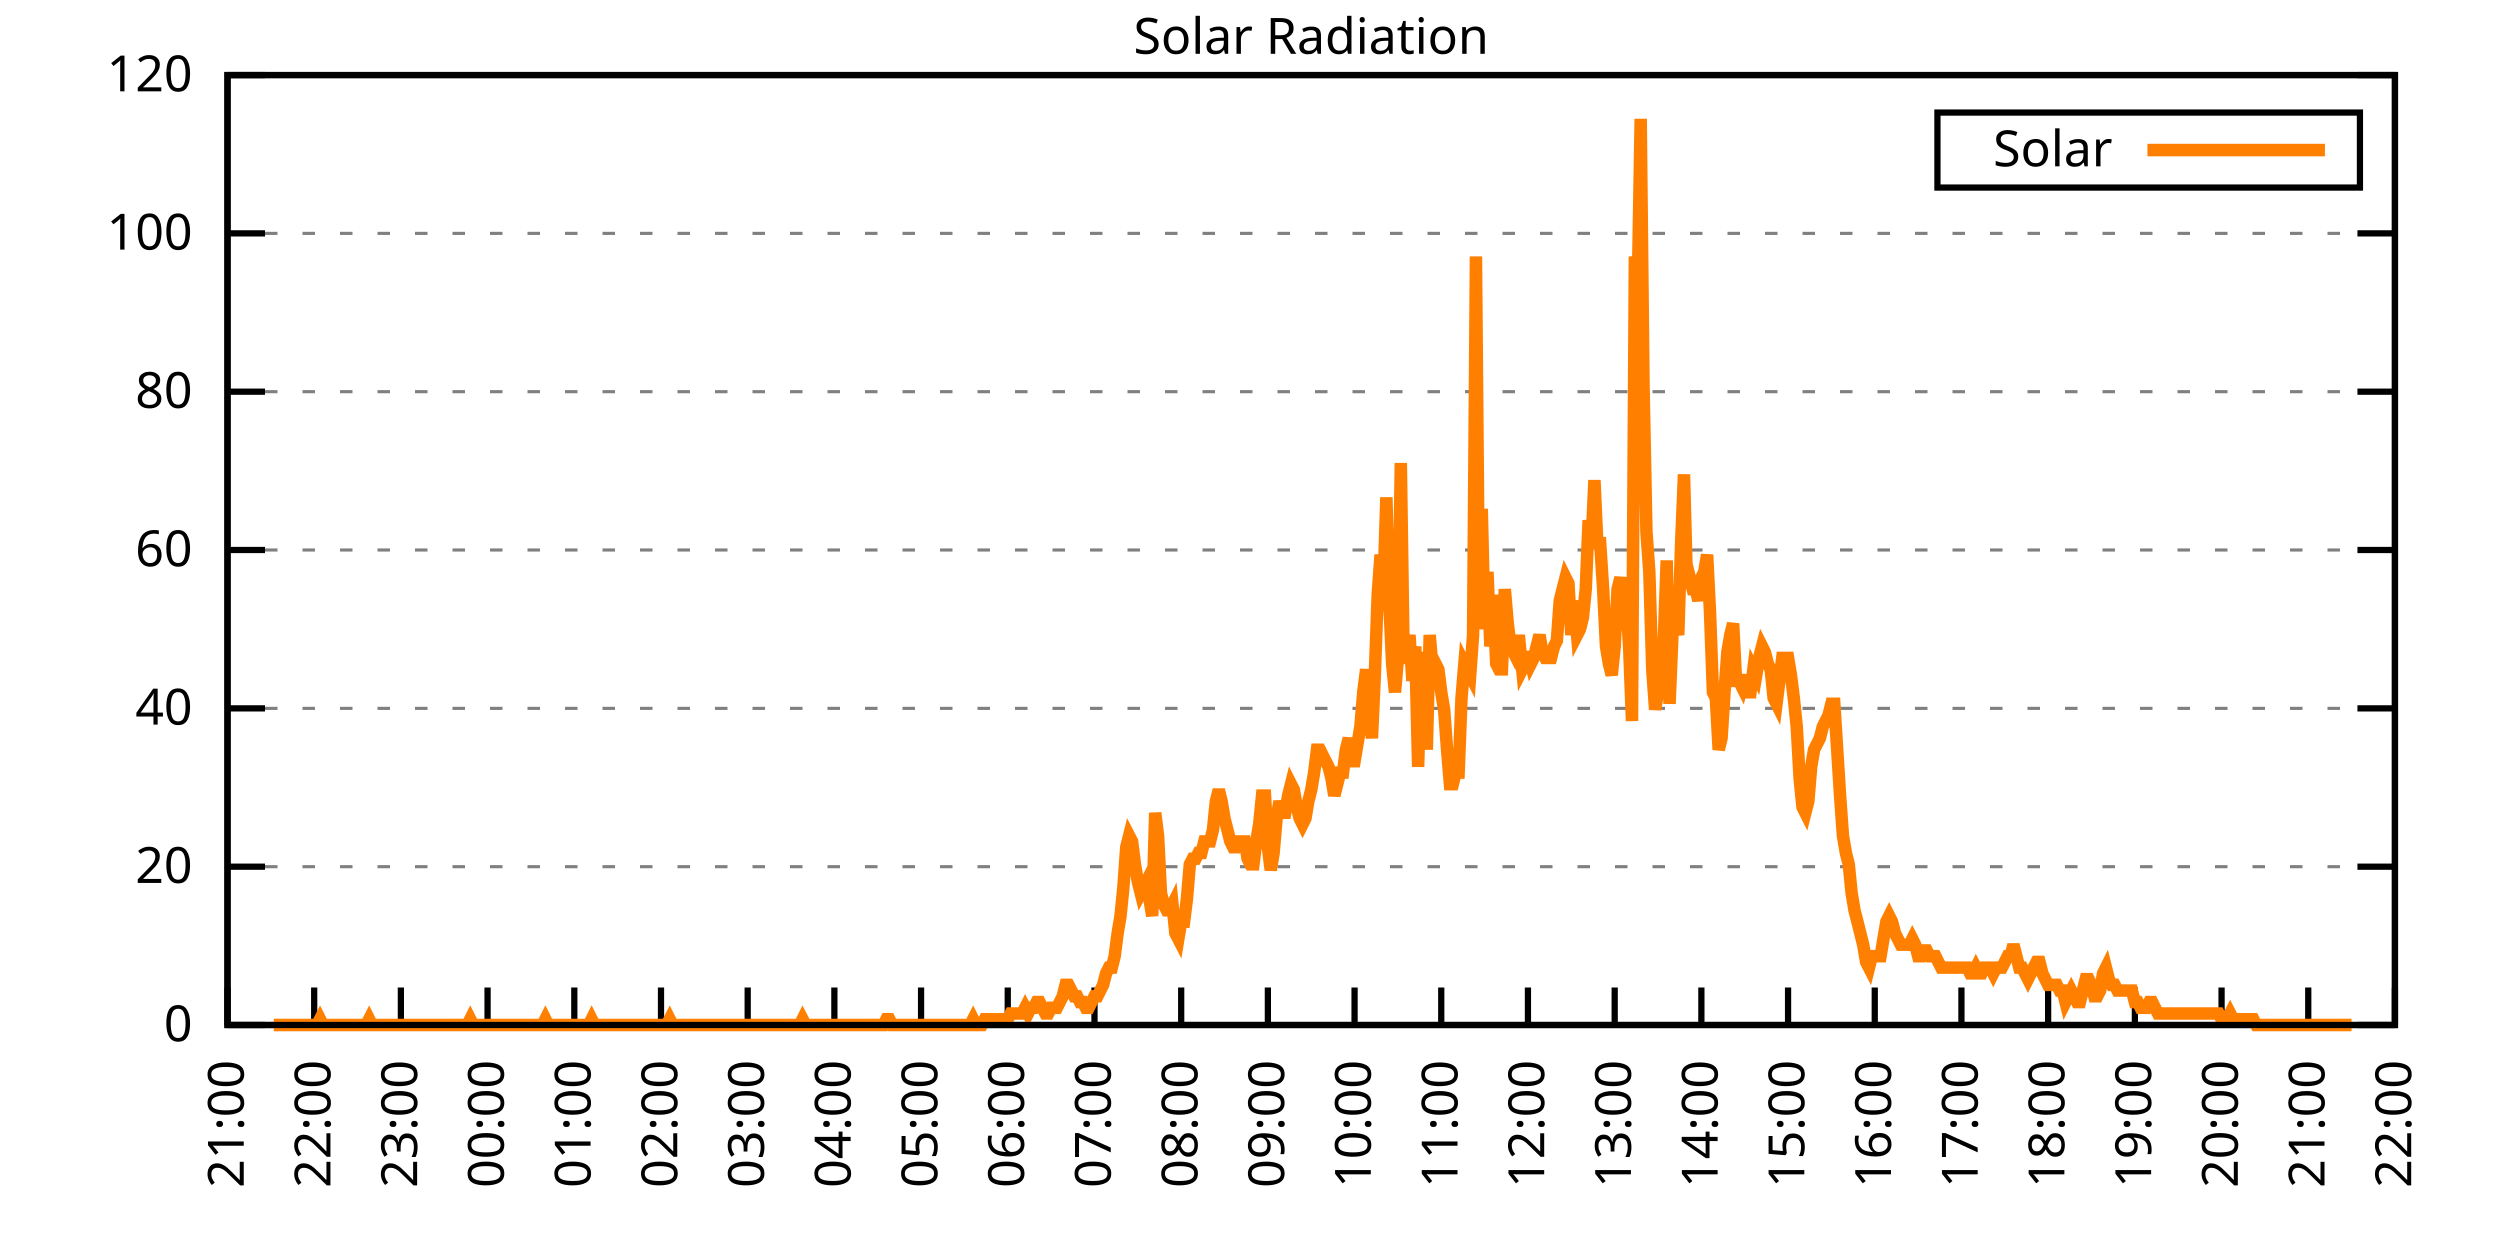
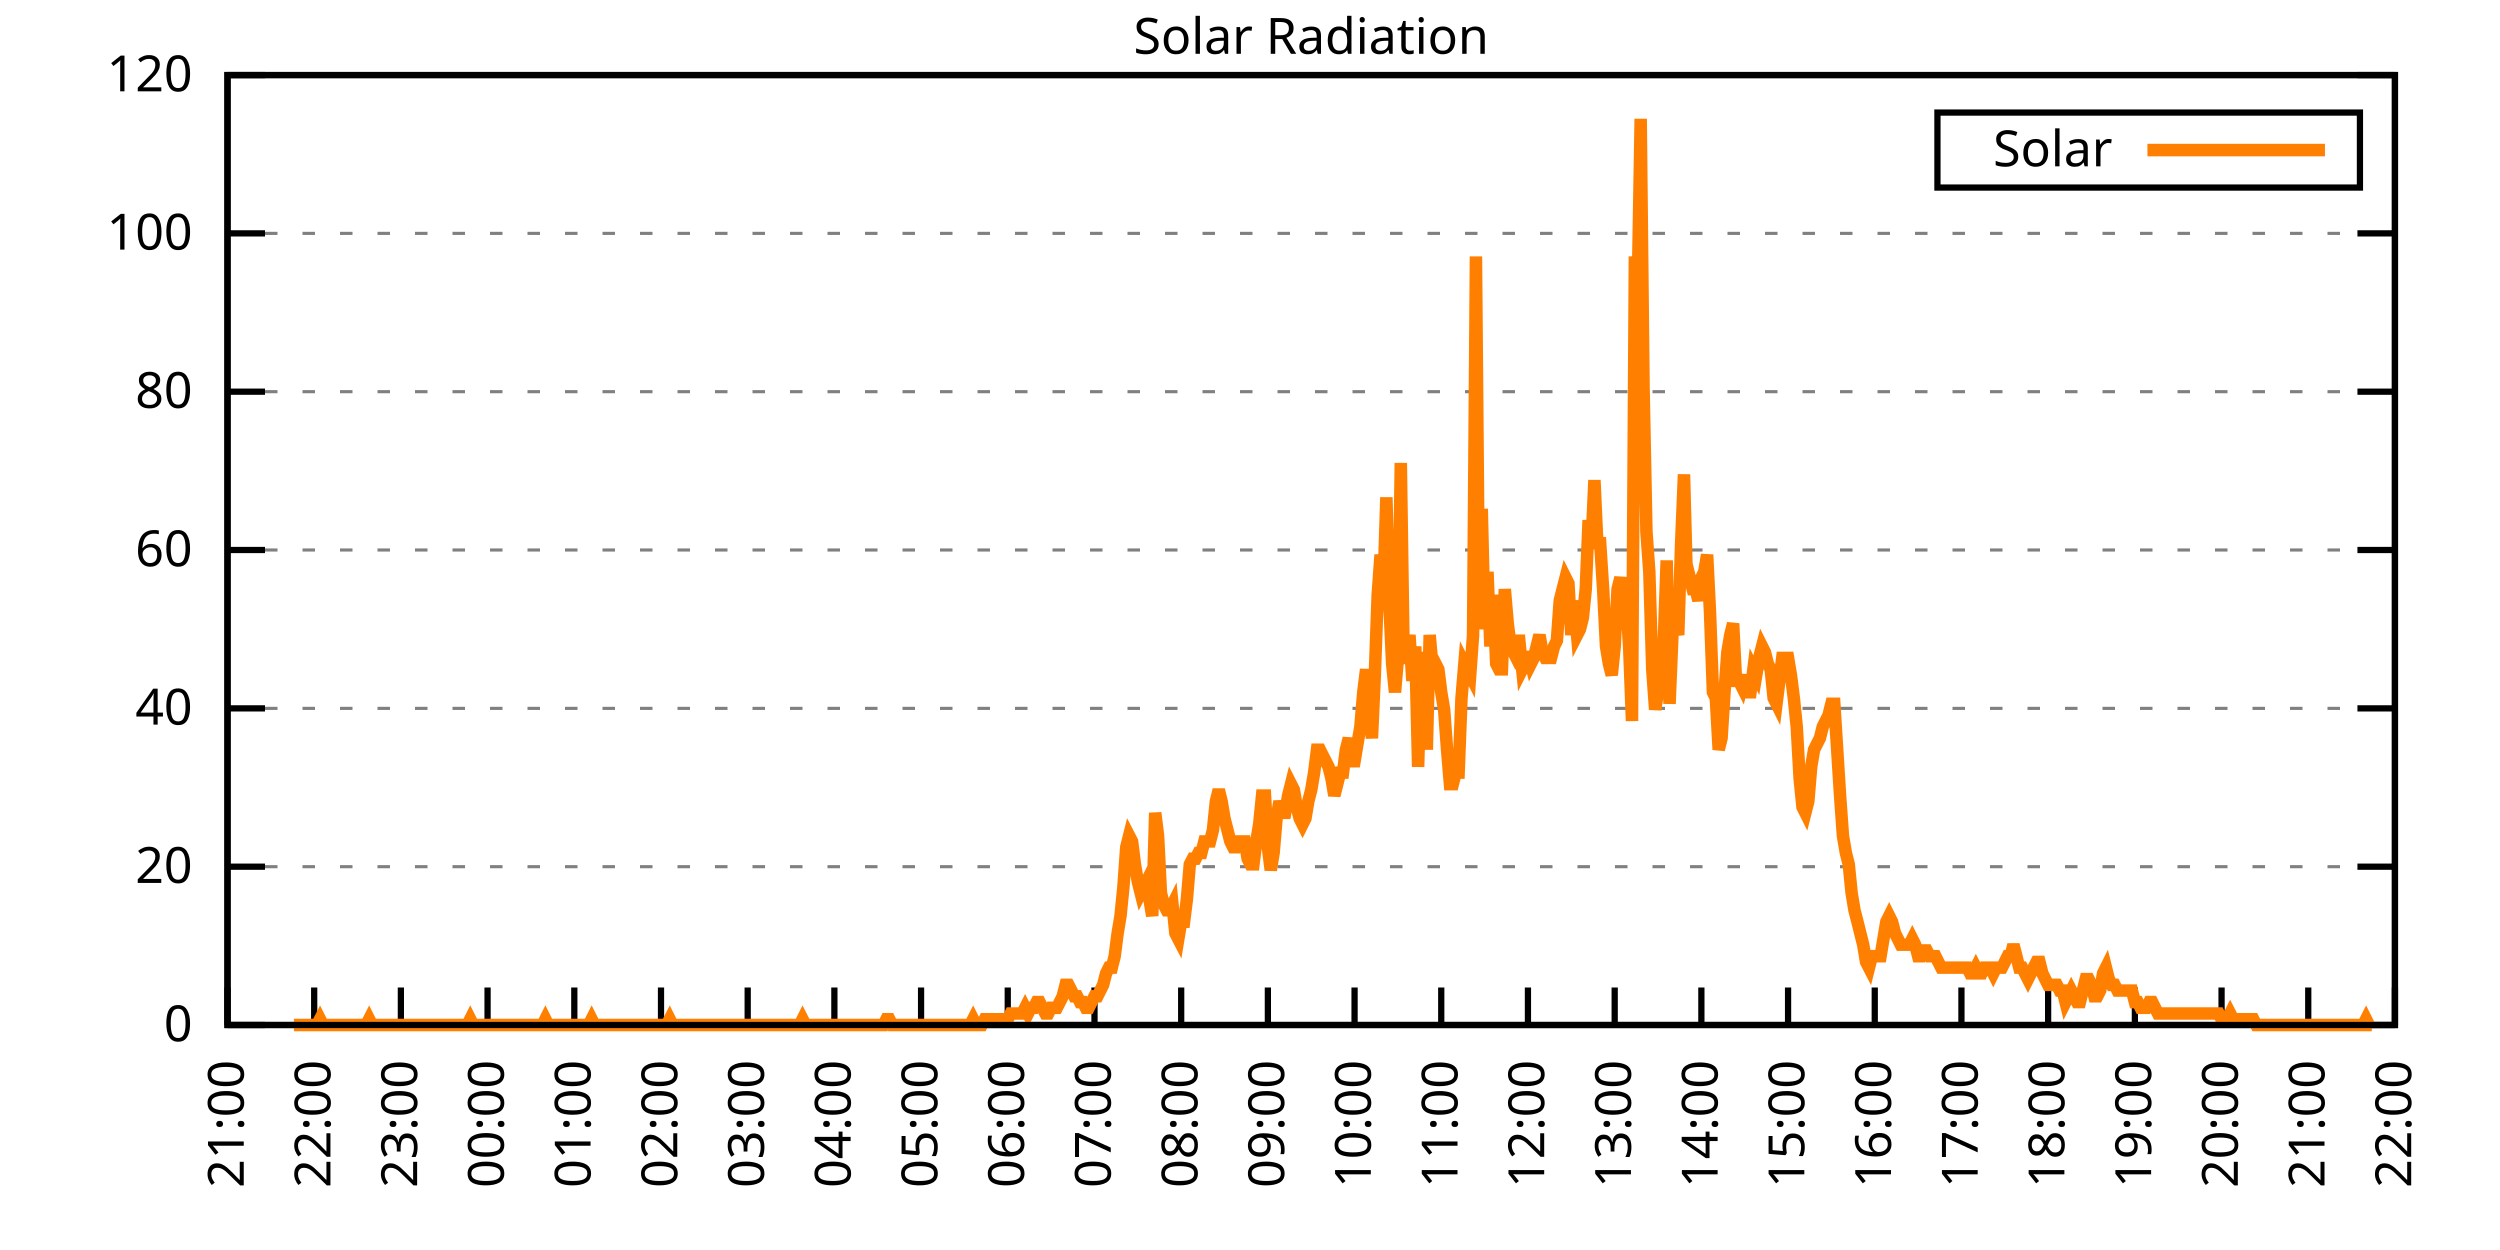
<svg xmlns="http://www.w3.org/2000/svg" xmlns:xlink="http://www.w3.org/1999/xlink" width="400" height="200" viewBox="0 0 400 200">
  <g id="gnuplot_canvas">
    <rect x="0" y="0" width="400" height="200" fill="none" />
    <defs>
      <circle id="gpDot" r="0.5" stroke-width="0.5" stroke="currentColor" />
      <path id="gpPt0" stroke-width="0.333" stroke="currentColor" d="M-1,0 h2 M0,-1 v2" />
      <path id="gpPt1" stroke-width="0.333" stroke="currentColor" d="M-1,-1 L1,1 M1,-1 L-1,1" />
      <path id="gpPt2" stroke-width="0.333" stroke="currentColor" d="M-1,0 L1,0 M0,-1 L0,1 M-1,-1 L1,1 M-1,1 L1,-1" />
      <rect id="gpPt3" stroke-width="0.333" stroke="currentColor" x="-1" y="-1" width="2" height="2" />
      <rect id="gpPt4" stroke-width="0.333" stroke="currentColor" fill="currentColor" x="-1" y="-1" width="2" height="2" />
      <circle id="gpPt5" stroke-width="0.333" stroke="currentColor" cx="0" cy="0" r="1" />
      <use xlink:href="#gpPt5" id="gpPt6" fill="currentColor" stroke="none" />
      <path id="gpPt7" stroke-width="0.333" stroke="currentColor" d="M0,-1.33 L-1.33,0.67 L1.33,0.67 z" />
      <use xlink:href="#gpPt7" id="gpPt8" fill="currentColor" stroke="none" />
      <use xlink:href="#gpPt7" id="gpPt9" stroke="currentColor" transform="rotate(180)" />
      <use xlink:href="#gpPt9" id="gpPt10" fill="currentColor" stroke="none" />
      <use xlink:href="#gpPt3" id="gpPt11" stroke="currentColor" transform="rotate(45)" />
      <use xlink:href="#gpPt11" id="gpPt12" fill="currentColor" stroke="none" />
      <path id="gpPt13" stroke-width="0.333" stroke="currentColor" d="M0,1.330 L1.265,0.411 L0.782,-1.067 L-0.782,-1.076 L-1.265,0.411 z" />
      <use xlink:href="#gpPt13" id="gpPt14" fill="currentColor" stroke="none" />
      <filter id="textbox" filterUnits="objectBoundingBox" x="0" y="0" height="1" width="1">
        <feFlood flood-color="white" flood-opacity="1" result="bgnd" />
        <feComposite in="SourceGraphic" in2="bgnd" operator="atop" />
      </filter>
      <filter id="greybox" filterUnits="objectBoundingBox" x="0" y="0" height="1" width="1">
        <feFlood flood-color="lightgrey" flood-opacity="1" result="grey" />
        <feComposite in="SourceGraphic" in2="grey" operator="atop" />
      </filter>
    </defs>
    <g fill="none" color="white" stroke="currentColor" stroke-width="1.00" stroke-linecap="butt" stroke-linejoin="miter">
</g>
    <g fill="none" color="black" stroke="currentColor" stroke-width="1.00" stroke-linecap="butt" stroke-linejoin="miter">
      <g stroke="none" shape-rendering="crispEdges">
        <polygon fill="rgb(255, 255, 255)" points="36.40,164.00 383.18,164.00 383.18,12.02 36.40,12.02 " />
      </g>
    </g>
    <g fill="none" color="black" stroke="currentColor" stroke-width="1.00" stroke-linecap="butt" stroke-linejoin="miter">
</g>
    <g fill="none" color="black" stroke="black" stroke-width="0.50" stroke-linecap="butt" stroke-linejoin="miter">
</g>
    <g fill="none" color="gray" stroke="currentColor" stroke-width="0.50" stroke-linecap="butt" stroke-linejoin="miter">
      <path stroke="gray" stroke-dasharray="2,4" class="gridline" d="M36.40,164.00 L383.19,164.00  " />
    </g>
    <g fill="none" color="gray" stroke="gray" stroke-width="1.00" stroke-linecap="butt" stroke-linejoin="miter">
</g>
    <g fill="none" color="black" stroke="currentColor" stroke-width="1.00" stroke-linecap="butt" stroke-linejoin="miter">
      <path stroke="black" d="M36.40,164.00 L42.40,164.00 M383.19,164.00 L377.19,164.00  " />
      <g transform="translate(30.80,166.60)" stroke="none" fill="black" font-family="Sans" font-size="8.00" text-anchor="end">
        <text>
          <tspan font-family="Sans"> 0</tspan>
        </text>
      </g>
    </g>
    <g fill="none" color="black" stroke="currentColor" stroke-width="1.00" stroke-linecap="butt" stroke-linejoin="miter">
</g>
    <g fill="none" color="black" stroke="black" stroke-width="0.50" stroke-linecap="butt" stroke-linejoin="miter">
</g>
    <g fill="none" color="gray" stroke="currentColor" stroke-width="0.50" stroke-linecap="butt" stroke-linejoin="miter">
      <path stroke="gray" stroke-dasharray="2,4" class="gridline" d="M36.40,138.67 L383.19,138.67  " />
    </g>
    <g fill="none" color="gray" stroke="gray" stroke-width="1.00" stroke-linecap="butt" stroke-linejoin="miter">
</g>
    <g fill="none" color="black" stroke="currentColor" stroke-width="1.00" stroke-linecap="butt" stroke-linejoin="miter">
      <path stroke="black" d="M36.40,138.67 L42.40,138.67 M383.19,138.67 L377.19,138.67  " />
      <g transform="translate(30.80,141.27)" stroke="none" fill="black" font-family="Sans" font-size="8.00" text-anchor="end">
        <text>
          <tspan font-family="Sans"> 20</tspan>
        </text>
      </g>
    </g>
    <g fill="none" color="black" stroke="currentColor" stroke-width="1.00" stroke-linecap="butt" stroke-linejoin="miter">
</g>
    <g fill="none" color="black" stroke="black" stroke-width="0.50" stroke-linecap="butt" stroke-linejoin="miter">
</g>
    <g fill="none" color="gray" stroke="currentColor" stroke-width="0.50" stroke-linecap="butt" stroke-linejoin="miter">
      <path stroke="gray" stroke-dasharray="2,4" class="gridline" d="M36.40,113.34 L383.19,113.34  " />
    </g>
    <g fill="none" color="gray" stroke="gray" stroke-width="1.00" stroke-linecap="butt" stroke-linejoin="miter">
</g>
    <g fill="none" color="black" stroke="currentColor" stroke-width="1.00" stroke-linecap="butt" stroke-linejoin="miter">
      <path stroke="black" d="M36.40,113.34 L42.40,113.34 M383.19,113.34 L377.19,113.34  " />
      <g transform="translate(30.80,115.94)" stroke="none" fill="black" font-family="Sans" font-size="8.00" text-anchor="end">
        <text>
          <tspan font-family="Sans"> 40</tspan>
        </text>
      </g>
    </g>
    <g fill="none" color="black" stroke="currentColor" stroke-width="1.00" stroke-linecap="butt" stroke-linejoin="miter">
</g>
    <g fill="none" color="black" stroke="black" stroke-width="0.50" stroke-linecap="butt" stroke-linejoin="miter">
</g>
    <g fill="none" color="gray" stroke="currentColor" stroke-width="0.50" stroke-linecap="butt" stroke-linejoin="miter">
      <path stroke="gray" stroke-dasharray="2,4" class="gridline" d="M36.40,88.00 L383.19,88.00  " />
    </g>
    <g fill="none" color="gray" stroke="gray" stroke-width="1.00" stroke-linecap="butt" stroke-linejoin="miter">
</g>
    <g fill="none" color="black" stroke="currentColor" stroke-width="1.00" stroke-linecap="butt" stroke-linejoin="miter">
      <path stroke="black" d="M36.40,88.00 L42.40,88.00 M383.19,88.00 L377.19,88.00  " />
      <g transform="translate(30.80,90.60)" stroke="none" fill="black" font-family="Sans" font-size="8.00" text-anchor="end">
        <text>
          <tspan font-family="Sans"> 60</tspan>
        </text>
      </g>
    </g>
    <g fill="none" color="black" stroke="currentColor" stroke-width="1.00" stroke-linecap="butt" stroke-linejoin="miter">
</g>
    <g fill="none" color="black" stroke="black" stroke-width="0.50" stroke-linecap="butt" stroke-linejoin="miter">
</g>
    <g fill="none" color="gray" stroke="currentColor" stroke-width="0.50" stroke-linecap="butt" stroke-linejoin="miter">
      <path stroke="gray" stroke-dasharray="2,4" class="gridline" d="M36.40,62.67 L383.19,62.67  " />
    </g>
    <g fill="none" color="gray" stroke="gray" stroke-width="1.00" stroke-linecap="butt" stroke-linejoin="miter">
</g>
    <g fill="none" color="black" stroke="currentColor" stroke-width="1.00" stroke-linecap="butt" stroke-linejoin="miter">
      <path stroke="black" d="M36.40,62.67 L42.40,62.67 M383.19,62.67 L377.19,62.67  " />
      <g transform="translate(30.80,65.27)" stroke="none" fill="black" font-family="Sans" font-size="8.00" text-anchor="end">
        <text>
          <tspan font-family="Sans"> 80</tspan>
        </text>
      </g>
    </g>
    <g fill="none" color="black" stroke="currentColor" stroke-width="1.00" stroke-linecap="butt" stroke-linejoin="miter">
</g>
    <g fill="none" color="black" stroke="black" stroke-width="0.50" stroke-linecap="butt" stroke-linejoin="miter">
</g>
    <g fill="none" color="gray" stroke="currentColor" stroke-width="0.50" stroke-linecap="butt" stroke-linejoin="miter">
      <path stroke="gray" stroke-dasharray="2,4" class="gridline" d="M36.40,37.34 L383.19,37.34  " />
    </g>
    <g fill="none" color="gray" stroke="gray" stroke-width="1.00" stroke-linecap="butt" stroke-linejoin="miter">
</g>
    <g fill="none" color="black" stroke="currentColor" stroke-width="1.00" stroke-linecap="butt" stroke-linejoin="miter">
      <path stroke="black" d="M36.40,37.34 L42.40,37.34 M383.19,37.34 L377.19,37.34  " />
      <g transform="translate(30.80,39.94)" stroke="none" fill="black" font-family="Sans" font-size="8.00" text-anchor="end">
        <text>
          <tspan font-family="Sans"> 100</tspan>
        </text>
      </g>
    </g>
    <g fill="none" color="black" stroke="currentColor" stroke-width="1.00" stroke-linecap="butt" stroke-linejoin="miter">
</g>
    <g fill="none" color="black" stroke="black" stroke-width="0.50" stroke-linecap="butt" stroke-linejoin="miter">
</g>
    <g fill="none" color="gray" stroke="currentColor" stroke-width="0.50" stroke-linecap="butt" stroke-linejoin="miter">
      <path stroke="gray" stroke-dasharray="2,4" class="gridline" d="M36.40,12.01 L383.19,12.01  " />
    </g>
    <g fill="none" color="gray" stroke="gray" stroke-width="1.00" stroke-linecap="butt" stroke-linejoin="miter">
</g>
    <g fill="none" color="black" stroke="currentColor" stroke-width="1.00" stroke-linecap="butt" stroke-linejoin="miter">
      <path stroke="black" d="M36.40,12.01 L42.40,12.01 M383.19,12.01 L377.19,12.01  " />
      <g transform="translate(30.80,14.61)" stroke="none" fill="black" font-family="Sans" font-size="8.00" text-anchor="end">
        <text>
          <tspan font-family="Sans"> 120</tspan>
        </text>
      </g>
    </g>
    <g fill="none" color="black" stroke="currentColor" stroke-width="1.00" stroke-linecap="butt" stroke-linejoin="miter">
      <path stroke="black" d="M36.40,164.00 L36.40,158.00  " />
      <g transform="translate(39.00,169.60) rotate(270.00)" stroke="none" fill="black" font-family="Sans" font-size="8.00" text-anchor="end">
        <text>
          <tspan font-family="Sans">21:00</tspan>
        </text>
      </g>
    </g>
    <g fill="none" color="black" stroke="currentColor" stroke-width="1.00" stroke-linecap="butt" stroke-linejoin="miter">
      <path stroke="black" d="M50.27,164.00 L50.27,158.00  " />
      <g transform="translate(52.87,169.60) rotate(270.00)" stroke="none" fill="black" font-family="Sans" font-size="8.00" text-anchor="end">
        <text>
          <tspan font-family="Sans">22:00</tspan>
        </text>
      </g>
    </g>
    <g fill="none" color="black" stroke="currentColor" stroke-width="1.00" stroke-linecap="butt" stroke-linejoin="miter">
      <path stroke="black" d="M64.14,164.00 L64.14,158.00  " />
      <g transform="translate(66.74,169.60) rotate(270.00)" stroke="none" fill="black" font-family="Sans" font-size="8.00" text-anchor="end">
        <text>
          <tspan font-family="Sans">23:00</tspan>
        </text>
      </g>
    </g>
    <g fill="none" color="black" stroke="currentColor" stroke-width="1.00" stroke-linecap="butt" stroke-linejoin="miter">
      <path stroke="black" d="M78.01,164.00 L78.01,158.00  " />
      <g transform="translate(80.61,169.60) rotate(270.00)" stroke="none" fill="black" font-family="Sans" font-size="8.00" text-anchor="end">
        <text>
          <tspan font-family="Sans">00:00</tspan>
        </text>
      </g>
    </g>
    <g fill="none" color="black" stroke="currentColor" stroke-width="1.00" stroke-linecap="butt" stroke-linejoin="miter">
      <path stroke="black" d="M91.89,164.00 L91.89,158.00  " />
      <g transform="translate(94.49,169.60) rotate(270.00)" stroke="none" fill="black" font-family="Sans" font-size="8.00" text-anchor="end">
        <text>
          <tspan font-family="Sans">01:00</tspan>
        </text>
      </g>
    </g>
    <g fill="none" color="black" stroke="currentColor" stroke-width="1.00" stroke-linecap="butt" stroke-linejoin="miter">
      <path stroke="black" d="M105.76,164.00 L105.76,158.00  " />
      <g transform="translate(108.36,169.60) rotate(270.00)" stroke="none" fill="black" font-family="Sans" font-size="8.00" text-anchor="end">
        <text>
          <tspan font-family="Sans">02:00</tspan>
        </text>
      </g>
    </g>
    <g fill="none" color="black" stroke="currentColor" stroke-width="1.00" stroke-linecap="butt" stroke-linejoin="miter">
      <path stroke="black" d="M119.63,164.00 L119.63,158.00  " />
      <g transform="translate(122.23,169.60) rotate(270.00)" stroke="none" fill="black" font-family="Sans" font-size="8.00" text-anchor="end">
        <text>
          <tspan font-family="Sans">03:00</tspan>
        </text>
      </g>
    </g>
    <g fill="none" color="black" stroke="currentColor" stroke-width="1.00" stroke-linecap="butt" stroke-linejoin="miter">
      <path stroke="black" d="M133.50,164.00 L133.50,158.00  " />
      <g transform="translate(136.10,169.60) rotate(270.00)" stroke="none" fill="black" font-family="Sans" font-size="8.00" text-anchor="end">
        <text>
          <tspan font-family="Sans">04:00</tspan>
        </text>
      </g>
    </g>
    <g fill="none" color="black" stroke="currentColor" stroke-width="1.00" stroke-linecap="butt" stroke-linejoin="miter">
      <path stroke="black" d="M147.37,164.00 L147.37,158.00  " />
      <g transform="translate(149.97,169.60) rotate(270.00)" stroke="none" fill="black" font-family="Sans" font-size="8.00" text-anchor="end">
        <text>
          <tspan font-family="Sans">05:00</tspan>
        </text>
      </g>
    </g>
    <g fill="none" color="black" stroke="currentColor" stroke-width="1.00" stroke-linecap="butt" stroke-linejoin="miter">
      <path stroke="black" d="M161.24,164.00 L161.24,158.00  " />
      <g transform="translate(163.84,169.60) rotate(270.00)" stroke="none" fill="black" font-family="Sans" font-size="8.00" text-anchor="end">
        <text>
          <tspan font-family="Sans">06:00</tspan>
        </text>
      </g>
    </g>
    <g fill="none" color="black" stroke="currentColor" stroke-width="1.00" stroke-linecap="butt" stroke-linejoin="miter">
      <path stroke="black" d="M175.12,164.00 L175.12,158.00  " />
      <g transform="translate(177.72,169.60) rotate(270.00)" stroke="none" fill="black" font-family="Sans" font-size="8.00" text-anchor="end">
        <text>
          <tspan font-family="Sans">07:00</tspan>
        </text>
      </g>
    </g>
    <g fill="none" color="black" stroke="currentColor" stroke-width="1.00" stroke-linecap="butt" stroke-linejoin="miter">
      <path stroke="black" d="M188.99,164.00 L188.99,158.00  " />
      <g transform="translate(191.59,169.60) rotate(270.00)" stroke="none" fill="black" font-family="Sans" font-size="8.00" text-anchor="end">
        <text>
          <tspan font-family="Sans">08:00</tspan>
        </text>
      </g>
    </g>
    <g fill="none" color="black" stroke="currentColor" stroke-width="1.00" stroke-linecap="butt" stroke-linejoin="miter">
      <path stroke="black" d="M202.86,164.00 L202.86,158.00  " />
      <g transform="translate(205.46,169.60) rotate(270.00)" stroke="none" fill="black" font-family="Sans" font-size="8.00" text-anchor="end">
        <text>
          <tspan font-family="Sans">09:00</tspan>
        </text>
      </g>
    </g>
    <g fill="none" color="black" stroke="currentColor" stroke-width="1.00" stroke-linecap="butt" stroke-linejoin="miter">
      <path stroke="black" d="M216.73,164.00 L216.73,158.00  " />
      <g transform="translate(219.33,169.60) rotate(270.00)" stroke="none" fill="black" font-family="Sans" font-size="8.00" text-anchor="end">
        <text>
          <tspan font-family="Sans">10:00</tspan>
        </text>
      </g>
    </g>
    <g fill="none" color="black" stroke="currentColor" stroke-width="1.00" stroke-linecap="butt" stroke-linejoin="miter">
      <path stroke="black" d="M230.60,164.00 L230.60,158.00  " />
      <g transform="translate(233.20,169.60) rotate(270.00)" stroke="none" fill="black" font-family="Sans" font-size="8.00" text-anchor="end">
        <text>
          <tspan font-family="Sans">11:00</tspan>
        </text>
      </g>
    </g>
    <g fill="none" color="black" stroke="currentColor" stroke-width="1.00" stroke-linecap="butt" stroke-linejoin="miter">
      <path stroke="black" d="M244.47,164.00 L244.47,158.00  " />
      <g transform="translate(247.07,169.60) rotate(270.00)" stroke="none" fill="black" font-family="Sans" font-size="8.00" text-anchor="end">
        <text>
          <tspan font-family="Sans">12:00</tspan>
        </text>
      </g>
    </g>
    <g fill="none" color="black" stroke="currentColor" stroke-width="1.00" stroke-linecap="butt" stroke-linejoin="miter">
      <path stroke="black" d="M258.35,164.00 L258.35,158.00  " />
      <g transform="translate(260.95,169.60) rotate(270.00)" stroke="none" fill="black" font-family="Sans" font-size="8.00" text-anchor="end">
        <text>
          <tspan font-family="Sans">13:00</tspan>
        </text>
      </g>
    </g>
    <g fill="none" color="black" stroke="currentColor" stroke-width="1.00" stroke-linecap="butt" stroke-linejoin="miter">
      <path stroke="black" d="M272.22,164.00 L272.22,158.00  " />
      <g transform="translate(274.82,169.60) rotate(270.00)" stroke="none" fill="black" font-family="Sans" font-size="8.00" text-anchor="end">
        <text>
          <tspan font-family="Sans">14:00</tspan>
        </text>
      </g>
    </g>
    <g fill="none" color="black" stroke="currentColor" stroke-width="1.00" stroke-linecap="butt" stroke-linejoin="miter">
      <path stroke="black" d="M286.09,164.00 L286.09,158.00  " />
      <g transform="translate(288.69,169.60) rotate(270.00)" stroke="none" fill="black" font-family="Sans" font-size="8.00" text-anchor="end">
        <text>
          <tspan font-family="Sans">15:00</tspan>
        </text>
      </g>
    </g>
    <g fill="none" color="black" stroke="currentColor" stroke-width="1.00" stroke-linecap="butt" stroke-linejoin="miter">
      <path stroke="black" d="M299.96,164.00 L299.96,158.00  " />
      <g transform="translate(302.56,169.60) rotate(270.00)" stroke="none" fill="black" font-family="Sans" font-size="8.00" text-anchor="end">
        <text>
          <tspan font-family="Sans">16:00</tspan>
        </text>
      </g>
    </g>
    <g fill="none" color="black" stroke="currentColor" stroke-width="1.00" stroke-linecap="butt" stroke-linejoin="miter">
      <path stroke="black" d="M313.83,164.00 L313.83,158.00  " />
      <g transform="translate(316.43,169.60) rotate(270.00)" stroke="none" fill="black" font-family="Sans" font-size="8.00" text-anchor="end">
        <text>
          <tspan font-family="Sans">17:00</tspan>
        </text>
      </g>
    </g>
    <g fill="none" color="black" stroke="currentColor" stroke-width="1.00" stroke-linecap="butt" stroke-linejoin="miter">
      <path stroke="black" d="M327.70,164.00 L327.70,158.00  " />
      <g transform="translate(330.30,169.60) rotate(270.00)" stroke="none" fill="black" font-family="Sans" font-size="8.00" text-anchor="end">
        <text>
          <tspan font-family="Sans">18:00</tspan>
        </text>
      </g>
    </g>
    <g fill="none" color="black" stroke="currentColor" stroke-width="1.00" stroke-linecap="butt" stroke-linejoin="miter">
      <path stroke="black" d="M341.58,164.00 L341.58,158.00  " />
      <g transform="translate(344.18,169.60) rotate(270.00)" stroke="none" fill="black" font-family="Sans" font-size="8.00" text-anchor="end">
        <text>
          <tspan font-family="Sans">19:00</tspan>
        </text>
      </g>
    </g>
    <g fill="none" color="black" stroke="currentColor" stroke-width="1.00" stroke-linecap="butt" stroke-linejoin="miter">
      <path stroke="black" d="M355.45,164.00 L355.45,158.00  " />
      <g transform="translate(358.05,169.60) rotate(270.00)" stroke="none" fill="black" font-family="Sans" font-size="8.00" text-anchor="end">
        <text>
          <tspan font-family="Sans">20:00</tspan>
        </text>
      </g>
    </g>
    <g fill="none" color="black" stroke="currentColor" stroke-width="1.00" stroke-linecap="butt" stroke-linejoin="miter">
      <path stroke="black" d="M369.32,164.00 L369.32,158.00  " />
      <g transform="translate(371.92,169.60) rotate(270.00)" stroke="none" fill="black" font-family="Sans" font-size="8.00" text-anchor="end">
        <text>
          <tspan font-family="Sans">21:00</tspan>
        </text>
      </g>
    </g>
    <g fill="none" color="black" stroke="currentColor" stroke-width="1.00" stroke-linecap="butt" stroke-linejoin="miter">
      <path stroke="black" d="M383.19,164.00 L383.19,158.00  " />
      <g transform="translate(385.79,169.60) rotate(270.00)" stroke="none" fill="black" font-family="Sans" font-size="8.00" text-anchor="end">
        <text>
          <tspan font-family="Sans">22:00</tspan>
        </text>
      </g>
    </g>
    <g fill="none" color="black" stroke="currentColor" stroke-width="1.00" stroke-linecap="butt" stroke-linejoin="miter">
</g>
    <g fill="none" color="black" stroke="currentColor" stroke-width="1.00" stroke-linecap="butt" stroke-linejoin="miter">
      <path stroke="black" d="M36.40,12.01 L36.40,164.00 L383.19,164.00 L383.19,12.01 L36.40,12.01 Z  " />
    </g>
    <g fill="none" color="black" stroke="currentColor" stroke-width="1.00" stroke-linecap="butt" stroke-linejoin="miter">
</g>
    <g fill="none" color="black" stroke="currentColor" stroke-width="1.00" stroke-linecap="butt" stroke-linejoin="miter">
      <path stroke="black" d="M309.99,30.01 L309.99,18.01 L377.59,18.01 L377.59,30.01 L309.99,30.01 Z  " />
    </g>
    <g id="Solar_Radiation_plot_1">
      <g fill="none" color="white" stroke="black" stroke-width="2.00" stroke-linecap="butt" stroke-linejoin="miter">
</g>
      <g fill="none" color="black" stroke="currentColor" stroke-width="2.00" stroke-linecap="butt" stroke-linejoin="miter">
        <g transform="translate(337.99,26.61)" stroke="none" fill="black" font-family="Sans" font-size="8.00" text-anchor="end">
          <text>
            <tspan font-family="Sans">Solar</tspan>
          </text>
        </g>
      </g>
      <g fill="none" color="black" stroke="currentColor" stroke-width="2.00" stroke-linecap="butt" stroke-linejoin="miter">
-         <path stroke="rgb(255, 127,   0)" d="M343.59,24.01 L371.99,24.01 M43.80,164.00 L44.26,164.00 L44.72,164.00 L45.19,164.00 L45.65,164.00 L46.11,164.00   L46.57,164.00 L47.03,164.00 L47.50,164.00 L47.96,164.00 L48.42,164.00 L48.88,164.00 L49.35,164.00 L49.81,164.00   L50.27,164.00 L50.73,164.00 L51.20,163.08 L51.66,164.00 L52.12,164.00 L52.58,164.00 L53.05,164.00 L53.51,164.00   L53.97,164.00 L54.43,164.00 L54.90,164.00 L55.36,164.00 L55.82,164.00 L56.28,164.00 L56.75,164.00 L57.21,164.00   L57.67,164.00 L58.13,164.00 L58.59,164.00 L59.06,163.08 L59.52,164.00 L59.98,164.00 L60.44,164.00 L60.91,164.00   L61.37,164.00 L61.83,164.00 L62.29,164.00 L62.76,164.00 L63.22,164.00 L63.68,164.00 L64.14,164.00 L64.61,164.00   L65.07,164.00 L65.53,164.00 L65.99,164.00 L66.46,164.00 L66.92,164.00 L67.38,164.00 L67.84,164.00 L68.30,164.00   L68.77,164.00 L69.23,164.00 L69.69,164.00 L70.15,164.00 L70.62,164.00 L71.08,164.00 L71.54,164.00 L72.00,164.00   L72.47,164.00 L72.93,164.00 L73.39,164.00 L73.85,164.00 L74.32,164.00 L74.78,164.00 L75.24,163.08 L75.70,164.00   L76.17,164.00 L76.63,164.00 L77.09,164.00 L77.55,164.00 L78.01,164.00 L78.48,164.00 L78.94,164.00 L79.40,164.00   L79.86,164.00 L80.33,164.00 L80.79,164.00 L81.25,164.00 L81.71,164.00 L82.18,164.00 L82.64,164.00 L83.10,164.00   L83.56,164.00 L84.03,164.00 L84.49,164.00 L84.95,164.00 L85.41,164.00 L85.88,164.00 L86.34,164.00 L86.80,164.00   L87.26,163.08 L87.72,164.00 L88.19,164.00 L88.65,164.00 L89.11,164.00 L89.57,164.00 L90.04,164.00 L90.50,164.00   L90.96,164.00 L91.42,164.00 L91.89,164.00 L92.35,164.00 L92.81,164.00 L93.27,164.00 L93.74,164.00 L94.20,164.00   L94.66,163.08 L95.12,164.00 L95.59,164.00 L96.05,164.00 L96.51,164.00 L96.97,164.00 L97.44,164.00 L97.90,164.00   L98.36,164.00 L98.82,164.00 L99.28,164.00 L99.75,164.00 L100.21,164.00 L100.67,164.00 L101.13,164.00 L101.60,164.00   L102.06,164.00 L102.52,164.00 L102.98,164.00 L103.45,164.00 L103.91,164.00 L104.37,164.00 L104.83,164.00 L105.30,164.00   L105.76,164.00 L106.22,164.00 L106.68,164.00 L107.15,163.08 L107.61,164.00 L108.07,164.00 L108.53,164.00 L108.99,164.00   L109.46,164.00 L109.92,164.00 L110.38,164.00 L110.84,164.00 L111.31,164.00 L111.77,164.00 L112.23,164.00 L112.69,164.00   L113.16,164.00 L113.62,164.00 L114.08,164.00 L114.54,164.00 L115.01,164.00 L115.47,164.00 L115.93,164.00 L116.39,164.00   L116.86,164.00 L117.32,164.00 L117.78,164.00 L118.24,164.00 L118.70,164.00 L119.17,164.00 L119.63,164.00 L120.09,164.00   L120.55,164.00 L121.02,164.00 L121.48,164.00 L121.94,164.00 L122.40,164.00 L122.87,164.00 L123.33,164.00 L123.79,164.00   L124.25,164.00 L124.72,164.00 L125.18,164.00 L125.64,164.00 L126.10,164.00 L126.57,164.00 L127.03,164.00 L127.49,164.00   L127.95,164.00 L128.41,163.08 L128.88,164.00 L129.34,164.00 L129.80,164.00 L130.26,164.00 L130.73,164.00 L131.19,164.00   L131.65,164.00 L132.11,164.00 L132.58,164.00 L133.04,164.00 L133.50,164.00 L133.96,164.00 L134.43,164.00 L134.89,164.00   L135.35,164.00 L135.81,164.00 L136.28,164.00 L136.74,164.00 L137.20,164.00 L137.66,164.00 L138.13,164.00 L138.59,164.00   L139.05,164.00 L139.51,164.00 L139.97,164.00 L140.44,164.00 L140.90,164.00 L141.36,164.00 L141.82,163.08 L142.29,163.08   L142.75,164.00 L143.21,164.00 L143.67,164.00 L144.14,164.00 L144.60,164.00 L145.06,164.00 L145.52,164.00 L145.99,164.00   L146.45,164.00 L146.91,164.00 L147.37,164.00 L147.84,164.00 L148.30,164.00 L148.76,164.00 L149.22,164.00 L149.68,164.00   L150.15,164.00 L150.61,164.00 L151.07,164.00 L151.53,164.00 L152.00,164.00 L152.46,164.00 L152.92,164.00 L153.38,164.00   L153.85,164.00 L154.31,164.00 L154.77,164.00 L155.23,164.00 L155.70,163.08 L156.16,164.00 L156.62,164.00 L157.08,164.00   L157.55,163.08 L158.01,163.08 L158.47,163.08 L158.93,163.08 L159.39,163.08 L159.86,163.08 L160.32,163.08 L160.78,163.08   L161.24,163.08 L161.71,162.16 L162.17,162.16 L162.63,162.16 L163.09,162.16 L163.56,162.16 L164.02,161.25 L164.48,162.16   L164.94,161.25 L165.41,161.25 L165.87,160.33 L166.33,160.33 L166.79,161.25 L167.26,162.16 L167.72,162.16 L168.18,161.25   L168.64,161.25 L169.10,161.25 L169.57,160.33 L170.03,159.41 L170.49,157.58 L170.95,157.58 L171.42,158.49 L171.88,159.41   L172.34,159.41 L172.80,160.33 L173.27,160.33 L173.73,161.25 L174.19,161.25 L174.65,160.33 L175.12,159.41 L175.58,159.41   L176.04,158.49 L176.50,157.58 L176.97,155.74 L177.43,154.82 L177.89,154.82 L178.35,152.99 L178.82,149.32 L179.28,146.56   L179.74,141.98 L180.20,135.55 L180.66,133.72 L181.13,134.63 L181.59,138.30 L182.05,141.06 L182.51,142.89 L182.98,141.98   L183.44,141.06 L183.90,143.81 L184.36,146.56 L184.83,130.05 L185.29,133.72 L185.75,142.89 L186.21,144.73 L186.68,145.65   L187.14,145.65 L187.60,144.73 L188.06,149.32 L188.53,150.23 L188.99,147.48 L189.45,147.48 L189.91,143.81 L190.37,138.30   L190.84,137.39 L191.30,137.39 L191.76,136.47 L192.22,136.47 L192.69,134.63 L193.15,134.63 L193.61,134.63 L194.07,132.80   L194.54,128.21 L195.00,126.37 L195.46,128.21 L195.92,130.96 L196.39,132.80 L196.85,134.63 L197.31,135.55 L197.77,135.55   L198.24,134.63 L198.70,134.63 L199.16,134.63 L199.62,137.39 L200.08,138.30 L200.55,138.30 L201.01,134.63 L201.47,131.88   L201.93,127.29 L202.40,127.29 L202.86,135.55 L203.32,139.22 L203.78,136.47 L204.25,130.96 L204.71,128.21 L205.17,130.05   L205.63,130.05 L206.10,127.29 L206.56,125.46 L207.02,126.37 L207.48,129.13 L207.95,130.96 L208.41,131.88 L208.87,130.96   L209.33,128.21 L209.80,126.37 L210.26,123.62 L210.72,119.95 L211.18,119.95 L211.64,120.87 L212.11,121.79 L212.57,122.70   L213.03,124.54 L213.49,127.29 L213.96,125.46 L214.42,123.62 L214.88,123.62 L215.34,119.95 L215.81,118.12 L216.27,121.79   L216.73,121.79 L217.19,119.03 L217.66,116.28 L218.12,110.77 L218.58,107.10 L219.04,113.53 L219.51,118.12 L219.97,108.02   L220.43,95.17 L220.89,88.75 L221.35,94.26 L221.82,79.57 L222.28,96.09 L222.74,106.19 L223.20,110.77 L223.67,105.27   L224.13,74.07 L224.59,105.27 L225.05,105.27 L225.52,101.60 L225.98,108.94 L226.44,103.43 L226.90,122.70 L227.37,105.27   L227.83,105.27 L228.29,119.95 L228.75,101.60 L229.22,107.10 L229.68,106.19 L230.14,107.10 L230.60,110.77 L231.06,113.53   L231.53,119.95 L231.99,125.46 L232.45,125.46 L232.91,123.62 L233.38,123.62 L233.84,111.69 L234.30,106.19 L234.76,107.10   L235.23,108.02 L235.69,101.60 L236.15,41.03 L236.61,94.26 L237.08,81.41 L237.54,100.68 L238.00,91.50 L238.46,103.43   L238.93,95.17 L239.39,106.19 L239.85,107.10 L240.31,107.10 L240.77,94.26 L241.24,99.76 L241.70,103.43 L242.16,104.35   L242.62,102.51 L243.09,102.51 L243.55,107.10 L244.01,106.19 L244.47,104.35 L244.94,106.19 L245.40,105.27 L245.86,103.43   L246.32,101.60 L246.79,104.35 L247.25,105.27 L247.71,105.27 L248.17,105.27 L248.64,103.43 L249.10,102.51 L249.56,96.09   L250.02,94.26 L250.49,92.42 L250.95,93.34 L251.41,101.60 L251.87,96.09 L252.33,101.60 L252.80,100.68 L253.26,98.84   L253.72,94.26 L254.18,83.24 L254.65,86.91 L255.11,76.82 L255.57,86.91 L256.03,86.91 L256.50,94.26 L256.96,103.43   L257.42,106.19 L257.88,108.02 L258.35,103.43 L258.81,94.26 L259.27,92.42 L259.73,96.09 L260.20,96.09 L260.66,103.43   L261.12,115.36 L261.58,41.03 L262.04,46.54 L262.51,19.01 L262.97,62.14 L263.43,85.08 L263.89,91.50 L264.36,107.10   L264.82,113.53 L265.28,110.77 L265.74,110.77 L266.21,102.51 L266.67,89.67 L267.13,112.61 L267.59,101.60 L268.06,99.76   L268.52,101.60 L268.98,86.91 L269.44,75.90 L269.91,93.34 L270.37,92.42 L270.83,94.26 L271.29,94.26 L271.75,96.09   L272.22,92.42 L272.68,91.50 L273.14,88.75 L273.60,97.93 L274.07,110.77 L274.53,111.69 L274.99,119.95 L275.45,118.12   L275.92,110.77 L276.38,104.35 L276.84,101.60 L277.30,99.76 L277.77,108.94 L278.23,108.94 L278.69,109.86 L279.15,108.02   L279.62,110.77 L280.08,110.77 L280.54,107.10 L281.00,108.02 L281.46,105.27 L281.93,103.43 L282.39,104.35 L282.85,106.19   L283.31,107.10 L283.78,111.69 L284.24,112.61 L284.70,108.94 L285.16,105.27 L285.63,105.27 L286.09,105.27 L286.55,108.02   L287.01,111.69 L287.48,116.28 L287.94,124.54 L288.40,129.13 L288.86,130.05 L289.33,128.21 L289.79,122.70 L290.25,119.95   L290.71,119.03 L291.18,118.12 L291.64,116.28 L292.10,115.36 L292.56,114.44 L293.02,112.61 L293.49,112.61 L293.95,119.95   L294.41,127.29 L294.87,133.72 L295.34,136.47 L295.80,138.30 L296.26,142.89 L296.72,145.65 L297.19,147.48 L297.65,149.32   L298.11,151.15 L298.57,153.91 L299.04,154.82 L299.50,152.99 L299.96,152.99 L300.42,152.99 L300.89,152.99 L301.35,150.23   L301.81,147.48 L302.27,146.56 L302.73,147.48 L303.20,149.32 L303.66,150.23 L304.12,151.15 L304.58,151.15 L305.05,151.15   L305.51,151.15 L305.97,150.23 L306.43,151.15 L306.90,152.99 L307.36,152.99 L307.82,152.07 L308.28,152.07 L308.75,152.99   L309.21,152.99 L309.67,152.99 L310.13,153.91 L310.60,154.82 L311.06,154.82 L311.52,154.82 L311.98,154.82 L312.44,154.82   L312.91,154.82 L313.37,154.82 L313.83,154.82 L314.29,154.82 L314.76,154.82 L315.22,155.74 L315.68,155.74 L316.14,154.82   L316.61,155.74 L317.07,155.74 L317.53,154.82 L317.99,154.82 L318.46,154.82 L318.92,155.74 L319.38,154.82 L319.84,154.82   L320.31,154.82 L320.77,153.91 L321.23,152.99 L321.69,152.99 L322.15,151.15 L322.62,152.99 L323.08,154.82 L323.54,154.82   L324.00,155.74 L324.47,156.66 L324.93,155.74 L325.39,154.82 L325.85,153.91 L326.32,153.91 L326.78,155.74 L327.24,156.66   L327.70,157.58 L328.17,157.58 L328.63,157.58 L329.09,157.58 L329.55,158.49 L330.02,158.49 L330.48,160.33 L330.94,159.41   L331.40,158.49 L331.87,159.41 L332.33,160.33 L332.79,160.33 L333.25,158.49 L333.71,156.66 L334.18,156.66 L334.64,157.58   L335.10,159.41 L335.56,159.41 L336.03,158.49 L336.49,155.74 L336.95,154.82 L337.41,156.66 L337.88,157.58 L338.34,157.58   L338.80,158.49 L339.26,158.49 L339.73,158.49 L340.19,158.49 L340.65,158.49 L341.11,158.49 L341.58,160.33 L342.04,160.33   L342.50,161.25 L342.96,161.25 L343.42,161.25 L343.89,160.33 L344.35,160.33 L344.81,161.25 L345.27,162.16 L345.74,162.16   L346.20,162.16 L346.66,162.16 L347.12,162.16 L347.59,162.16 L348.05,162.16 L348.51,162.16 L348.97,162.16 L349.44,162.16   L349.90,162.16 L350.36,162.16 L350.82,162.16 L351.29,162.16 L351.75,162.16 L352.21,162.16 L352.67,162.16 L353.13,162.16   L353.60,162.16 L354.06,162.16 L354.52,162.16 L354.98,162.16 L355.45,163.08 L355.91,163.08 L356.37,163.08 L356.83,162.16   L357.30,163.08 L357.76,163.08 L358.22,163.08 L358.68,163.08 L359.15,163.08 L359.61,163.08 L360.07,163.08 L360.53,163.08   L361.00,164.00 L361.46,164.00 L361.92,164.00 L362.38,164.00 L362.84,164.00 L363.31,164.00 L363.77,164.00 L364.23,164.00   L364.69,164.00 L365.16,164.00 L365.62,164.00 L366.08,164.00 L366.54,164.00 L367.01,164.00 L367.47,164.00 L367.93,164.00   L368.39,164.00 L368.86,164.00 L369.32,164.00 L369.78,164.00 L370.24,164.00 L370.71,164.00 L371.17,164.00 L371.63,164.00   L372.09,164.00 L372.56,164.00 L373.02,164.00 L373.48,164.00 L373.94,164.00 L374.40,164.00 L374.87,164.00 L375.33,164.00   L375.79,164.00 L376.25,164.00  " />
+         <path stroke="rgb(255, 127,   0)" d="M343.59,24.01 L371.99,24.01 M47.03,164.00 L47.50,164.00 L47.96,164.00 L48.42,164.00 L48.88,164.00 L49.35,164.00   L49.81,164.00 L50.27,164.00 L50.73,164.00 L51.20,163.08 L51.66,164.00 L52.12,164.00 L52.58,164.00 L53.05,164.00   L53.51,164.00 L53.97,164.00 L54.43,164.00 L54.90,164.00 L55.36,164.00 L55.82,164.00 L56.28,164.00 L56.75,164.00   L57.21,164.00 L57.67,164.00 L58.13,164.00 L58.59,164.00 L59.06,163.08 L59.52,164.00 L59.98,164.00 L60.44,164.00   L60.91,164.00 L61.37,164.00 L61.83,164.00 L62.29,164.00 L62.76,164.00 L63.22,164.00 L63.68,164.00 L64.14,164.00   L64.61,164.00 L65.07,164.00 L65.53,164.00 L65.99,164.00 L66.46,164.00 L66.92,164.00 L67.38,164.00 L67.84,164.00   L68.30,164.00 L68.77,164.00 L69.23,164.00 L69.69,164.00 L70.15,164.00 L70.62,164.00 L71.08,164.00 L71.54,164.00   L72.00,164.00 L72.47,164.00 L72.93,164.00 L73.39,164.00 L73.85,164.00 L74.32,164.00 L74.78,164.00 L75.24,163.08   L75.70,164.00 L76.17,164.00 L76.63,164.00 L77.09,164.00 L77.55,164.00 L78.01,164.00 L78.48,164.00 L78.94,164.00   L79.40,164.00 L79.86,164.00 L80.33,164.00 L80.79,164.00 L81.25,164.00 L81.71,164.00 L82.18,164.00 L82.64,164.00   L83.10,164.00 L83.56,164.00 L84.03,164.00 L84.49,164.00 L84.95,164.00 L85.41,164.00 L85.88,164.00 L86.34,164.00   L86.80,164.00 L87.26,163.08 L87.72,164.00 L88.19,164.00 L88.65,164.00 L89.11,164.00 L89.57,164.00 L90.04,164.00   L90.50,164.00 L90.96,164.00 L91.42,164.00 L91.89,164.00 L92.35,164.00 L92.81,164.00 L93.27,164.00 L93.74,164.00   L94.20,164.00 L94.66,163.08 L95.12,164.00 L95.59,164.00 L96.05,164.00 L96.51,164.00 L96.97,164.00 L97.44,164.00   L97.90,164.00 L98.36,164.00 L98.82,164.00 L99.28,164.00 L99.75,164.00 L100.21,164.00 L100.67,164.00 L101.13,164.00   L101.60,164.00 L102.06,164.00 L102.52,164.00 L102.98,164.00 L103.45,164.00 L103.91,164.00 L104.37,164.00 L104.83,164.00   L105.30,164.00 L105.76,164.00 L106.22,164.00 L106.68,164.00 L107.15,163.08 L107.61,164.00 L108.07,164.00 L108.53,164.00   L108.99,164.00 L109.46,164.00 L109.92,164.00 L110.38,164.00 L110.84,164.00 L111.31,164.00 L111.77,164.00 L112.23,164.00   L112.69,164.00 L113.16,164.00 L113.62,164.00 L114.08,164.00 L114.54,164.00 L115.01,164.00 L115.47,164.00 L115.93,164.00   L116.39,164.00 L116.86,164.00 L117.32,164.00 L117.78,164.00 L118.24,164.00 L118.70,164.00 L119.17,164.00 L119.63,164.00   L120.09,164.00 L120.55,164.00 L121.02,164.00 L121.48,164.00 L121.94,164.00 L122.40,164.00 L122.87,164.00 L123.33,164.00   L123.79,164.00 L124.25,164.00 L124.72,164.00 L125.18,164.00 L125.64,164.00 L126.10,164.00 L126.57,164.00 L127.03,164.00   L127.49,164.00 L127.95,164.00 L128.41,163.08 L128.88,164.00 L129.34,164.00 L129.80,164.00 L130.26,164.00 L130.73,164.00   L131.19,164.00 L131.65,164.00 L132.11,164.00 L132.58,164.00 L133.04,164.00 L133.50,164.00 L133.96,164.00 L134.43,164.00   L134.89,164.00 L135.35,164.00 L135.81,164.00 L136.28,164.00 L136.74,164.00 L137.20,164.00 L137.66,164.00 L138.13,164.00   L138.59,164.00 L139.05,164.00 L139.51,164.00 L139.97,164.00 L140.44,164.00 L140.90,164.00 L141.36,164.00 L141.82,163.08   L142.29,163.08 L142.75,164.00 L143.21,164.00 L143.67,164.00 L144.14,164.00 L144.60,164.00 L145.06,164.00 L145.52,164.00   L145.99,164.00 L146.45,164.00 L146.91,164.00 L147.37,164.00 L147.84,164.00 L148.30,164.00 L148.76,164.00 L149.22,164.00   L149.68,164.00 L150.15,164.00 L150.61,164.00 L151.07,164.00 L151.53,164.00 L152.00,164.00 L152.46,164.00 L152.92,164.00   L153.38,164.00 L153.85,164.00 L154.31,164.00 L154.77,164.00 L155.23,164.00 L155.70,163.08 L156.16,164.00 L156.62,164.00   L157.08,164.00 L157.55,163.08 L158.01,163.08 L158.47,163.08 L158.93,163.08 L159.39,163.08 L159.86,163.08 L160.32,163.08   L160.78,163.08 L161.24,163.08 L161.71,162.16 L162.17,162.16 L162.63,162.16 L163.09,162.16 L163.56,162.16 L164.02,161.25   L164.48,162.16 L164.94,161.25 L165.41,161.25 L165.87,160.33 L166.33,160.33 L166.79,161.25 L167.26,162.16 L167.72,162.16   L168.18,161.25 L168.64,161.25 L169.10,161.25 L169.57,160.33 L170.03,159.41 L170.49,157.58 L170.95,157.58 L171.42,158.49   L171.88,159.41 L172.34,159.41 L172.80,160.33 L173.27,160.33 L173.73,161.25 L174.19,161.25 L174.65,160.33 L175.12,159.41   L175.58,159.41 L176.04,158.49 L176.50,157.58 L176.97,155.74 L177.43,154.82 L177.89,154.82 L178.35,152.99 L178.82,149.32   L179.28,146.56 L179.74,141.98 L180.20,135.55 L180.66,133.72 L181.13,134.63 L181.59,138.30 L182.05,141.06 L182.51,142.89   L182.98,141.98 L183.44,141.06 L183.90,143.81 L184.36,146.56 L184.83,130.05 L185.29,133.72 L185.75,142.89 L186.21,144.73   L186.68,145.65 L187.14,145.65 L187.60,144.73 L188.06,149.32 L188.53,150.23 L188.99,147.48 L189.45,147.48 L189.91,143.81   L190.37,138.30 L190.84,137.39 L191.30,137.39 L191.76,136.47 L192.22,136.47 L192.69,134.63 L193.15,134.63 L193.61,134.63   L194.07,132.80 L194.54,128.21 L195.00,126.37 L195.46,128.21 L195.92,130.96 L196.39,132.80 L196.85,134.63 L197.31,135.55   L197.77,135.55 L198.24,134.63 L198.70,134.63 L199.16,134.63 L199.62,137.39 L200.08,138.30 L200.55,138.30 L201.01,134.63   L201.47,131.88 L201.93,127.29 L202.40,127.29 L202.86,135.55 L203.32,139.22 L203.78,136.47 L204.25,130.96 L204.71,128.21   L205.17,130.05 L205.63,130.05 L206.10,127.29 L206.56,125.46 L207.02,126.37 L207.48,129.13 L207.95,130.96 L208.41,131.88   L208.87,130.96 L209.33,128.21 L209.80,126.37 L210.26,123.62 L210.72,119.95 L211.18,119.95 L211.64,120.87 L212.11,121.79   L212.57,122.70 L213.03,124.54 L213.49,127.29 L213.96,125.46 L214.42,123.62 L214.88,123.62 L215.34,119.95 L215.81,118.12   L216.27,121.79 L216.73,121.79 L217.19,119.03 L217.66,116.28 L218.12,110.77 L218.58,107.10 L219.04,113.53 L219.51,118.12   L219.97,108.02 L220.43,95.17 L220.89,88.75 L221.35,94.26 L221.82,79.57 L222.28,96.09 L222.74,106.19 L223.20,110.77   L223.67,105.27 L224.13,74.07 L224.59,105.27 L225.05,105.27 L225.52,101.60 L225.98,108.94 L226.44,103.43 L226.90,122.70   L227.37,105.27 L227.83,105.27 L228.29,119.95 L228.75,101.60 L229.22,107.10 L229.68,106.19 L230.14,107.10 L230.60,110.77   L231.06,113.53 L231.53,119.95 L231.99,125.46 L232.45,125.46 L232.91,123.62 L233.38,123.62 L233.84,111.69 L234.30,106.19   L234.76,107.10 L235.23,108.02 L235.69,101.60 L236.15,41.03 L236.61,94.26 L237.08,81.41 L237.54,100.68 L238.00,91.50   L238.46,103.43 L238.93,95.17 L239.39,106.19 L239.85,107.10 L240.31,107.10 L240.77,94.26 L241.24,99.76 L241.70,103.43   L242.16,104.35 L242.62,102.51 L243.09,102.51 L243.55,107.10 L244.01,106.19 L244.47,104.35 L244.94,106.19 L245.40,105.27   L245.86,103.43 L246.32,101.60 L246.79,104.35 L247.25,105.27 L247.71,105.27 L248.17,105.27 L248.64,103.43 L249.10,102.51   L249.56,96.09 L250.02,94.26 L250.49,92.42 L250.95,93.34 L251.41,101.60 L251.87,96.09 L252.33,101.60 L252.80,100.68   L253.26,98.84 L253.72,94.26 L254.18,83.24 L254.65,86.91 L255.11,76.82 L255.57,86.91 L256.03,86.91 L256.50,94.26   L256.96,103.43 L257.42,106.19 L257.88,108.02 L258.35,103.43 L258.81,94.26 L259.27,92.42 L259.73,96.09 L260.20,96.09   L260.66,103.43 L261.12,115.36 L261.58,41.03 L262.04,46.54 L262.51,19.01 L262.97,62.14 L263.43,85.08 L263.89,91.50   L264.36,107.10 L264.82,113.53 L265.28,110.77 L265.74,110.77 L266.21,102.51 L266.67,89.67 L267.13,112.61 L267.59,101.60   L268.06,99.76 L268.52,101.60 L268.98,86.91 L269.44,75.90 L269.91,93.34 L270.37,92.42 L270.83,94.26 L271.29,94.26   L271.75,96.09 L272.22,92.42 L272.68,91.50 L273.14,88.75 L273.60,97.93 L274.07,110.77 L274.53,111.69 L274.99,119.95   L275.45,118.12 L275.92,110.77 L276.38,104.35 L276.84,101.60 L277.30,99.76 L277.77,108.94 L278.23,108.94 L278.69,109.86   L279.15,108.02 L279.62,110.77 L280.08,110.77 L280.54,107.10 L281.00,108.02 L281.46,105.27 L281.93,103.43 L282.39,104.35   L282.85,106.19 L283.31,107.10 L283.78,111.69 L284.24,112.61 L284.70,108.94 L285.16,105.27 L285.63,105.27 L286.09,105.27   L286.55,108.02 L287.01,111.69 L287.48,116.28 L287.94,124.54 L288.40,129.13 L288.86,130.05 L289.33,128.21 L289.79,122.70   L290.25,119.95 L290.71,119.03 L291.18,118.12 L291.64,116.28 L292.10,115.36 L292.56,114.44 L293.02,112.61 L293.49,112.61   L293.95,119.95 L294.41,127.29 L294.87,133.72 L295.34,136.47 L295.80,138.30 L296.26,142.89 L296.72,145.65 L297.19,147.48   L297.65,149.32 L298.11,151.15 L298.57,153.91 L299.04,154.82 L299.50,152.99 L299.96,152.99 L300.42,152.99 L300.89,152.99   L301.35,150.23 L301.81,147.48 L302.27,146.56 L302.73,147.48 L303.20,149.32 L303.66,150.23 L304.12,151.15 L304.58,151.15   L305.05,151.15 L305.51,151.15 L305.97,150.23 L306.43,151.15 L306.90,152.99 L307.36,152.99 L307.82,152.07 L308.28,152.07   L308.75,152.99 L309.21,152.99 L309.67,152.99 L310.13,153.91 L310.60,154.82 L311.06,154.82 L311.52,154.82 L311.98,154.82   L312.44,154.82 L312.91,154.82 L313.37,154.82 L313.83,154.82 L314.29,154.82 L314.76,154.82 L315.22,155.74 L315.68,155.74   L316.14,154.82 L316.61,155.74 L317.07,155.74 L317.53,154.82 L317.99,154.82 L318.46,154.82 L318.92,155.74 L319.38,154.82   L319.84,154.82 L320.31,154.82 L320.77,153.91 L321.23,152.99 L321.69,152.99 L322.15,151.15 L322.62,152.99 L323.08,154.82   L323.54,154.82 L324.00,155.74 L324.47,156.66 L324.93,155.74 L325.39,154.82 L325.85,153.91 L326.32,153.91 L326.78,155.74   L327.24,156.66 L327.70,157.58 L328.17,157.58 L328.63,157.58 L329.09,157.58 L329.55,158.49 L330.02,158.49 L330.48,160.33   L330.94,159.41 L331.40,158.49 L331.87,159.41 L332.33,160.33 L332.79,160.33 L333.25,158.49 L333.71,156.66 L334.18,156.66   L334.64,157.58 L335.10,159.41 L335.56,159.41 L336.03,158.49 L336.49,155.74 L336.95,154.82 L337.41,156.66 L337.88,157.58   L338.34,157.58 L338.80,158.49 L339.26,158.49 L339.73,158.49 L340.19,158.49 L340.65,158.49 L341.11,158.49 L341.58,160.33   L342.04,160.33 L342.50,161.25 L342.96,161.25 L343.42,161.25 L343.89,160.33 L344.35,160.33 L344.81,161.25 L345.27,162.16   L345.74,162.16 L346.20,162.16 L346.66,162.16 L347.12,162.16 L347.59,162.16 L348.05,162.16 L348.51,162.16 L348.97,162.16   L349.44,162.16 L349.90,162.16 L350.36,162.16 L350.82,162.16 L351.29,162.16 L351.75,162.16 L352.21,162.16 L352.67,162.16   L353.13,162.16 L353.60,162.16 L354.06,162.16 L354.52,162.16 L354.98,162.16 L355.45,163.08 L355.91,163.08 L356.37,163.08   L356.83,162.16 L357.30,163.08 L357.76,163.08 L358.22,163.08 L358.68,163.08 L359.15,163.08 L359.61,163.08 L360.07,163.08   L360.53,163.08 L361.00,164.00 L361.46,164.00 L361.92,164.00 L362.38,164.00 L362.84,164.00 L363.31,164.00 L363.77,164.00   L364.23,164.00 L364.69,164.00 L365.16,164.00 L365.62,164.00 L366.08,164.00 L366.54,164.00 L367.01,164.00 L367.47,164.00   L367.93,164.00 L368.39,164.00 L368.86,164.00 L369.32,164.00 L369.78,164.00 L370.24,164.00 L370.71,164.00 L371.17,164.00   L371.63,164.00 L372.09,164.00 L372.56,164.00 L373.02,164.00 L373.48,164.00 L373.94,164.00 L374.40,164.00 L374.87,164.00   L375.33,164.00 L375.79,164.00 L376.25,164.00 L376.72,164.00 L377.18,164.00 L377.64,164.00 L378.10,164.00 L378.57,163.08   L379.03,164.00 L379.49,164.00  " />
      </g>
    </g>
    <g fill="none" color="black" stroke="currentColor" stroke-width="2.00" stroke-linecap="butt" stroke-linejoin="miter">
</g>
    <g fill="none" color="black" stroke="black" stroke-width="1.00" stroke-linecap="butt" stroke-linejoin="miter">
</g>
    <g fill="none" color="black" stroke="currentColor" stroke-width="1.00" stroke-linecap="butt" stroke-linejoin="miter">
      <path stroke="black" d="M36.40,12.01 L36.40,164.00 L383.19,164.00 L383.19,12.01 L36.40,12.01 Z  " />
      <g transform="translate(6.80,88.01) rotate(270.00)" stroke="none" fill="black" font-family="Sans" font-size="8.00" text-anchor="middle">
        <text />
      </g>
    </g>
    <g fill="none" color="black" stroke="currentColor" stroke-width="1.00" stroke-linecap="butt" stroke-linejoin="miter">
</g>
    <g fill="none" color="black" stroke="currentColor" stroke-width="1.00" stroke-linecap="butt" stroke-linejoin="miter">
      <g transform="translate(209.79,8.61)" stroke="none" fill="black" font-family="Sans" font-size="8.00" text-anchor="middle">
        <text>
          <tspan font-family="Sans">Solar Radiation</tspan>
        </text>
      </g>
    </g>
    <g fill="none" color="black" stroke="currentColor" stroke-width="1.00" stroke-linecap="butt" stroke-linejoin="miter">
</g>
  </g>
</svg>
